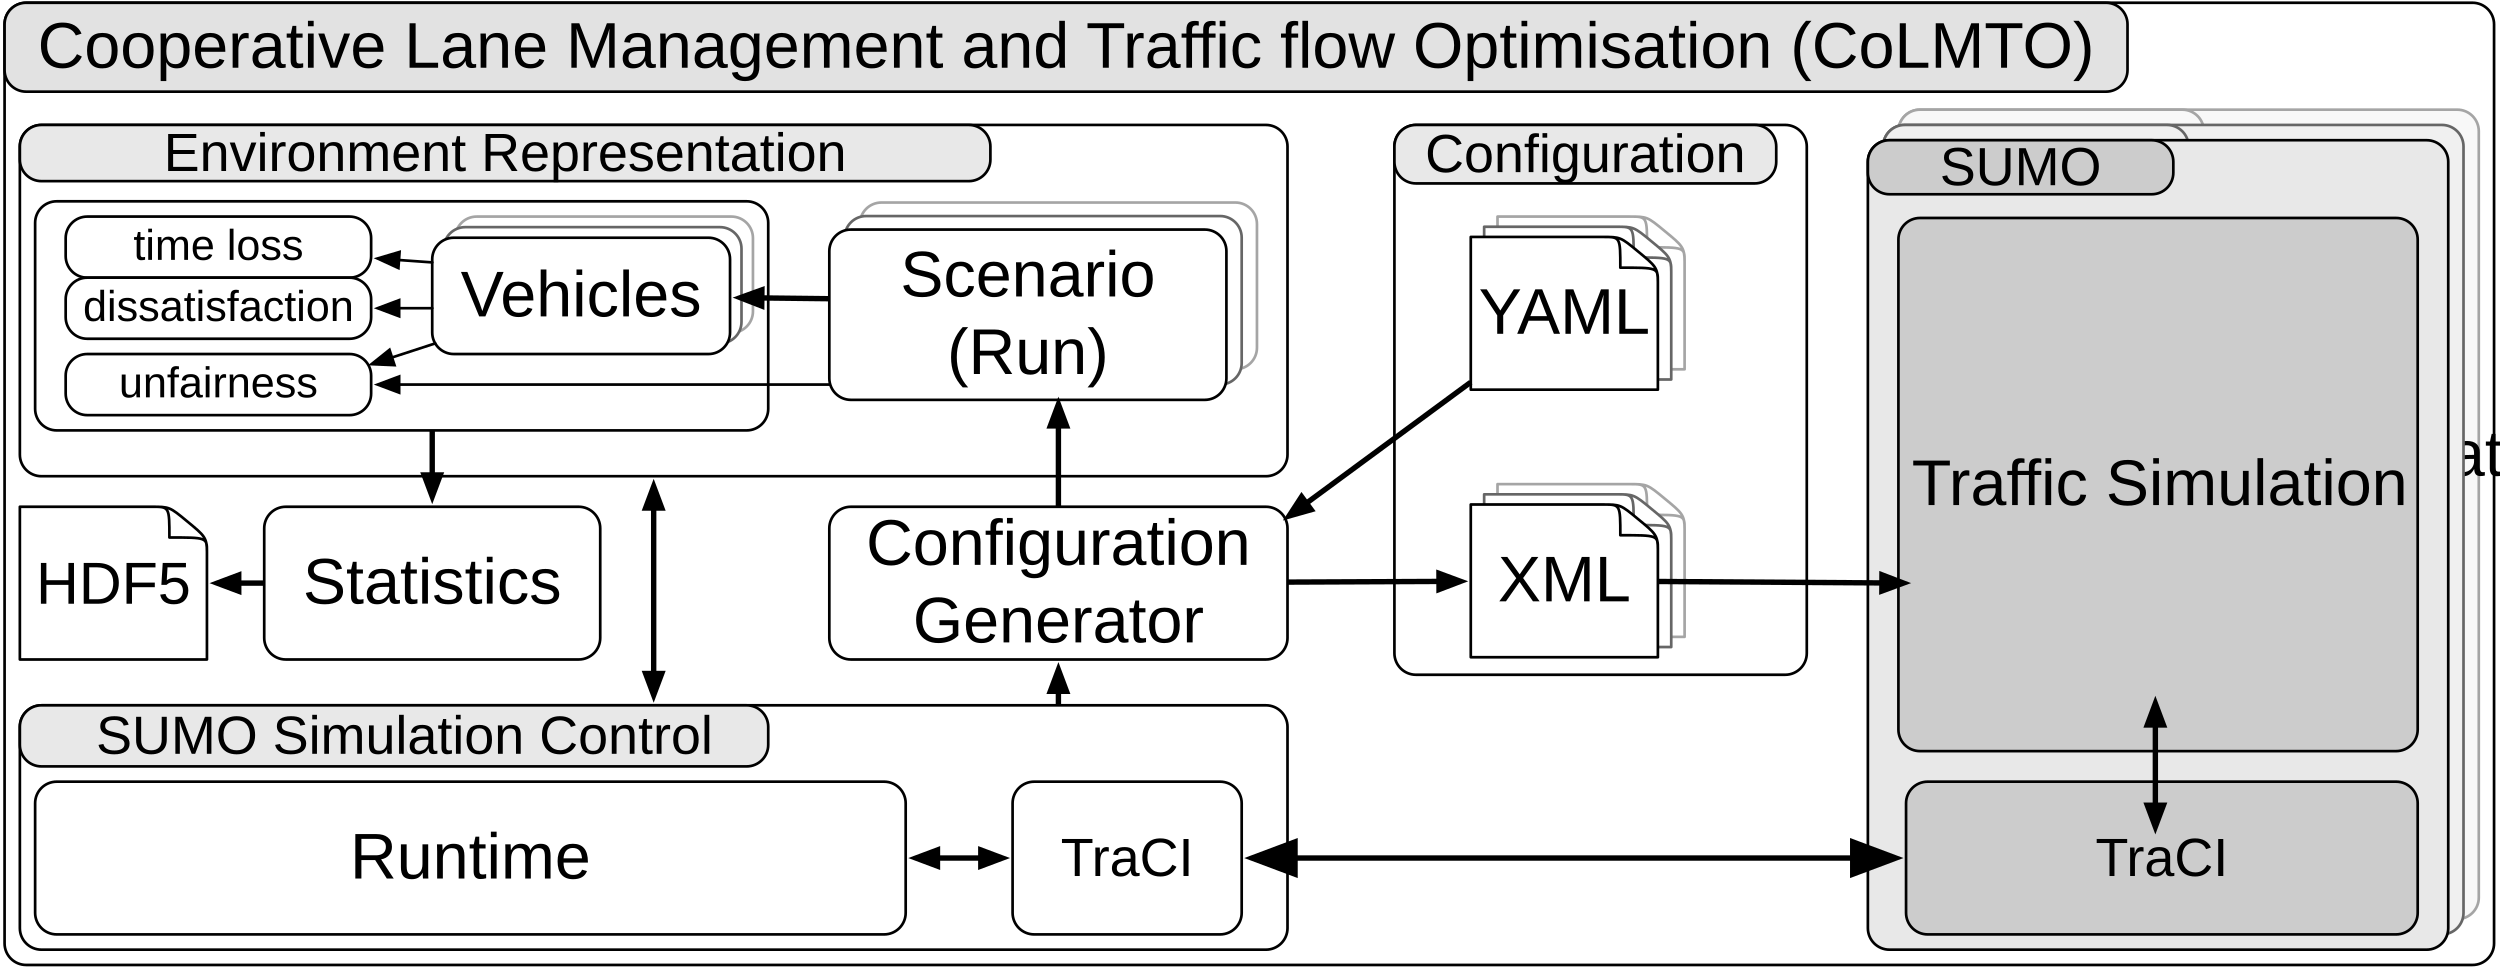
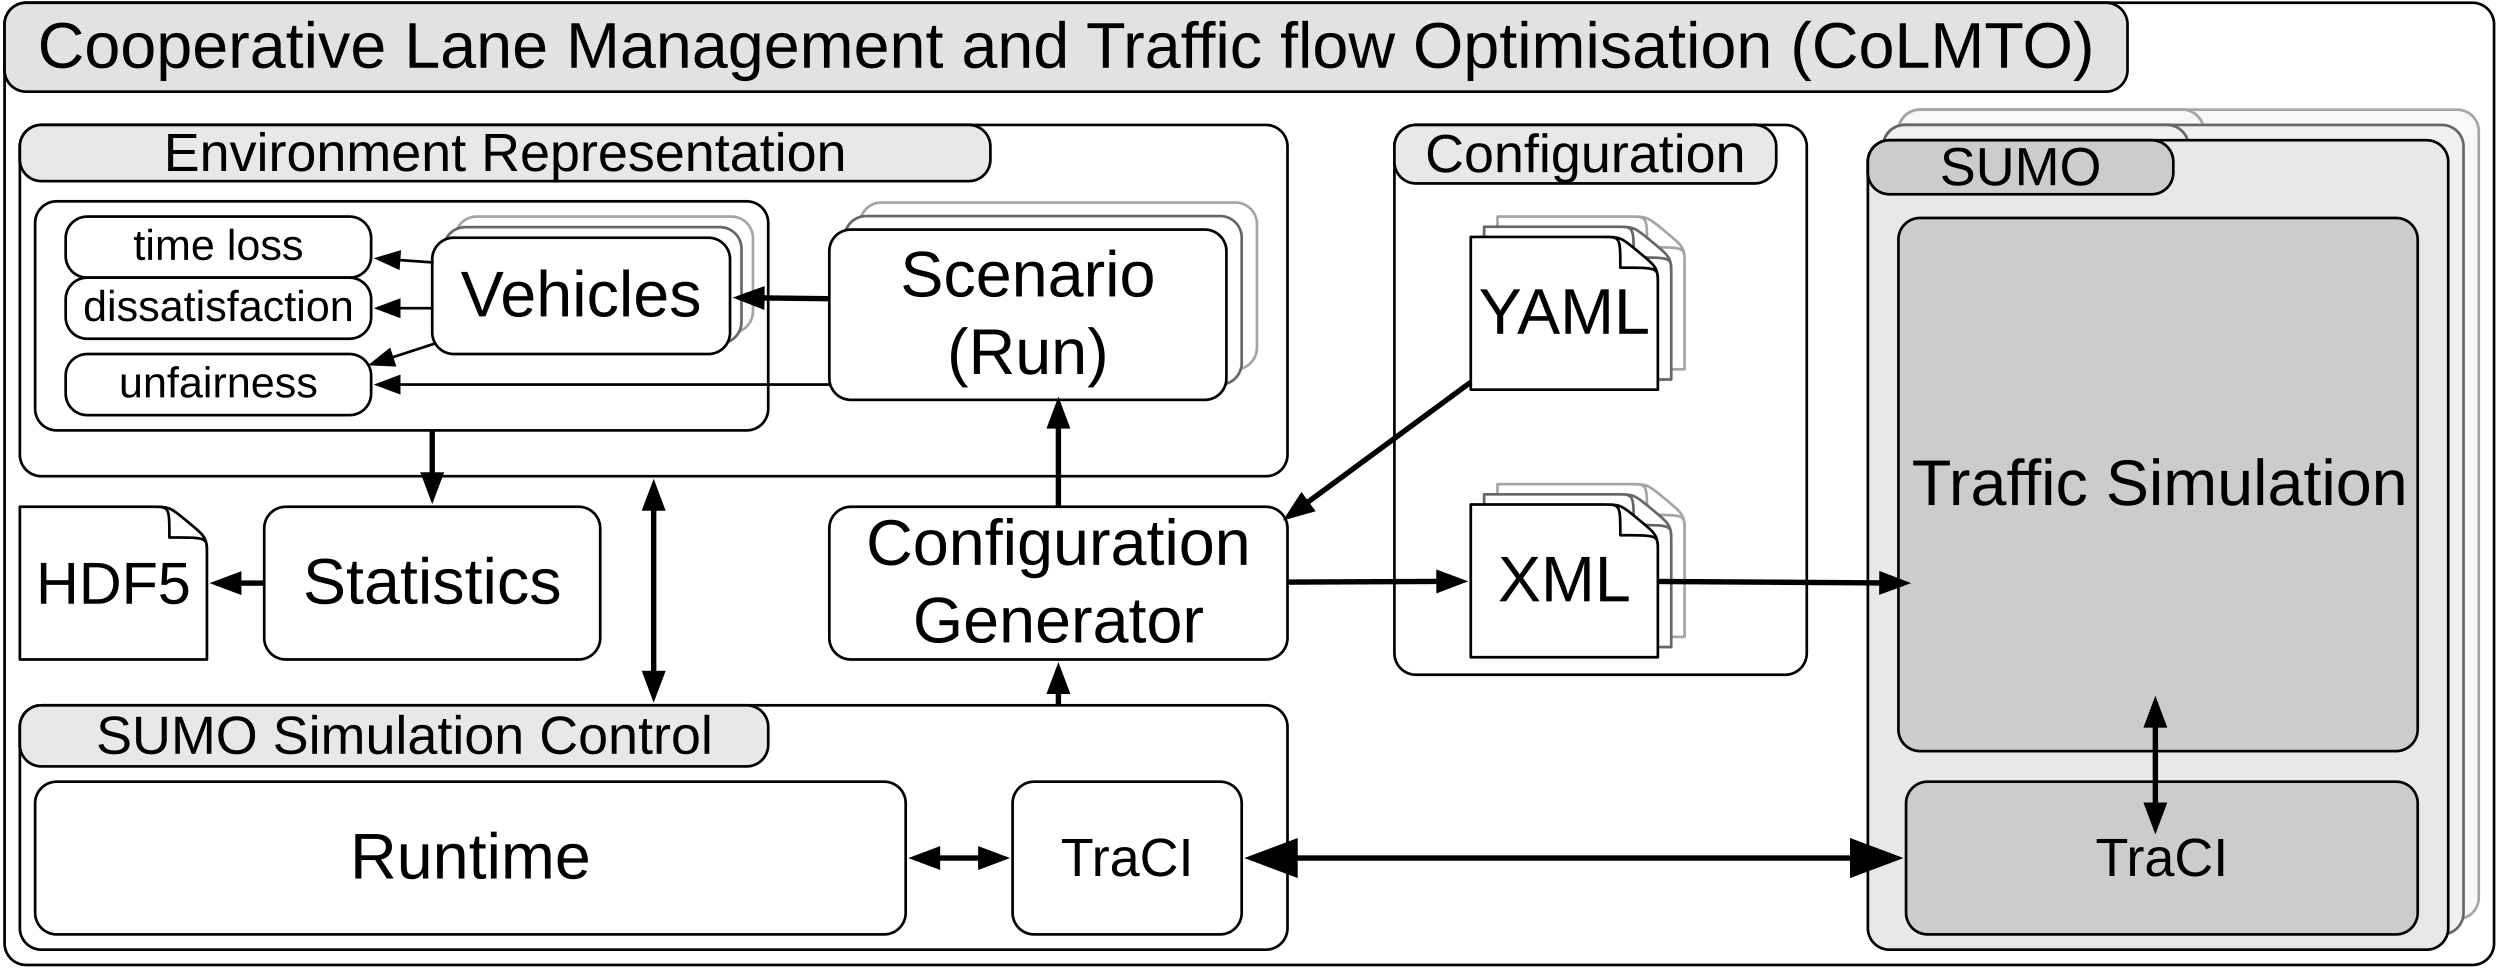
<svg xmlns="http://www.w3.org/2000/svg" version="1.1" viewBox="36 385 464 180" width="464pt" height="15pc">
  <defs>
    <font-face font-family="Arial" font-size="12" panose-1="2 11 6 4 2 2 2 2 2 4" units-per-em="1000" underline-position="-105.957" underline-thickness="73.242" slope="0" x-height="530.273" cap-height="728.027" ascent="905.273" descent="-211.914" font-weight="500">
      <font-face-src>
        <font-face-name name="ArialMT" />
      </font-face-src>
    </font-face>
    <font-face font-family="Arial" font-size="10" panose-1="2 11 6 4 2 2 2 2 2 4" units-per-em="1000" underline-position="-105.957" underline-thickness="73.242" slope="0" x-height="530.273" cap-height="728.027" ascent="905.273" descent="-211.914" font-weight="500">
      <font-face-src>
        <font-face-name name="ArialMT" />
      </font-face-src>
    </font-face>
    <marker orient="auto" overflow="visible" markerUnits="strokeWidth" id="FilledArrow_Marker" viewBox="-1 -3 6 6" markerWidth="6" markerHeight="6" color="black">
      <g>
        <path d="M 4 0 L 0 -1.5 L 0 1.5 Z" fill="currentColor" stroke="currentColor" stroke-width="1" />
      </g>
    </marker>
    <font-face font-family="Arial" font-size="11" panose-1="2 11 6 4 2 2 2 2 2 4" units-per-em="1000" underline-position="-105.957" underline-thickness="73.242" slope="0" x-height="530.273" cap-height="728.027" ascent="905.273" descent="-211.914" font-weight="500">
      <font-face-src>
        <font-face-name name="ArialMT" />
      </font-face-src>
    </font-face>
    <marker orient="auto" overflow="visible" markerUnits="strokeWidth" id="FilledArrow_Marker_2" viewBox="-5 -3 6 6" markerWidth="6" markerHeight="6" color="black">
      <g>
        <path d="M -4 0 L 0 1.5 L 0 -1.5 Z" fill="currentColor" stroke="currentColor" stroke-width="1" />
      </g>
    </marker>
    <marker orient="auto" overflow="visible" markerUnits="strokeWidth" id="FilledArrow_Marker_3" viewBox="-1 -4 10 8" markerWidth="10" markerHeight="8" color="black">
      <g>
        <path d="M 8 0 L 0 -3 L 0 3 Z" fill="currentColor" stroke="currentColor" stroke-width="1" />
      </g>
    </marker>
    <marker orient="auto" overflow="visible" markerUnits="strokeWidth" id="FilledArrow_Marker_4" viewBox="-9 -4 10 8" markerWidth="10" markerHeight="8" color="black">
      <g>
        <path d="M -8 0 L 0 3 L 0 -3 Z" fill="currentColor" stroke="currentColor" stroke-width="1" />
      </g>
    </marker>
    <font-face font-family="Arial" font-size="8" panose-1="2 11 6 4 2 2 2 2 2 4" units-per-em="1000" underline-position="-105.957" underline-thickness="73.242" slope="0" x-height="530.273" cap-height="728.027" ascent="905.273" descent="-211.914" font-weight="500">
      <font-face-src>
        <font-face-name name="ArialMT" />
      </font-face-src>
    </font-face>
  </defs>
  <g stroke="none" stroke-opacity="1" stroke-dasharray="none" fill="none" fill-opacity="1">
    <rect fill="white" width="1441" height="1142" />
    <g>
      <path d="M 40.85 385.512 L 494.898 385.512 C 497.107 385.512 498.898 387.303 498.898 389.512 L 498.898 560.095 C 498.898 562.304 497.107 564.095 494.898 564.095 L 40.85 564.095 C 38.641 564.095 36.85 562.304 36.85 560.095 L 36.85 389.512 C 36.85 387.303 38.641 385.512 40.85 385.512 Z" fill="white" />
      <path d="M 40.85 385.512 L 494.898 385.512 C 497.107 385.512 498.898 387.303 498.898 389.512 L 498.898 560.095 C 498.898 562.304 497.107 564.095 494.898 564.095 L 40.85 564.095 C 38.641 564.095 36.85 562.304 36.85 560.095 L 36.85 389.512 C 36.85 387.303 38.641 385.512 40.85 385.512 Z" stroke="black" stroke-linecap="round" stroke-linejoin="round" stroke-width=".5" />
      <path d="M 40.85 385.512 L 426.866 385.512 C 429.075 385.512 430.866 387.303 430.866 389.512 L 430.866 398.012 C 430.866 400.221 429.075 402.012 426.866 402.012 L 40.85 402.012 C 38.641 402.012 36.85 400.221 36.85 398.012 L 36.85 389.512 C 36.85 387.303 38.641 385.512 40.85 385.512 Z" fill="#e2e2e2" />
      <path d="M 40.85 385.512 L 426.866 385.512 C 429.075 385.512 430.866 387.303 430.866 389.512 L 430.866 398.012 C 430.866 400.221 429.075 402.012 426.866 402.012 L 40.85 402.012 C 38.641 402.012 36.85 400.221 36.85 398.012 L 36.85 389.512 C 36.85 387.303 38.641 385.512 40.85 385.512 Z" stroke="black" stroke-linecap="round" stroke-linejoin="round" stroke-width=".5" />
      <text transform="translate(41.85039 386.5656)" fill="black">
        <tspan font-family="Arial" font-size="12" font-weight="500" x="1.139" y="11" textLength="382.401">Cooperative Lane Management and Traffic flow Optimisation (CoLMTO)</tspan>
      </text>
      <path d="M 43.685 408.189 L 270.961 408.189 C 273.17 408.189 274.961 409.98 274.961 412.189 L 274.961 469.386 C 274.961 471.595 273.17 473.386 270.961 473.386 L 43.685 473.386 C 41.476 473.386 39.685 471.595 39.685 469.386 L 39.685 412.189 C 39.685 409.98 41.476 408.189 43.685 408.189 Z" fill="white" />
      <path d="M 43.685 408.189 L 270.961 408.189 C 273.17 408.189 274.961 409.98 274.961 412.189 L 274.961 469.386 C 274.961 471.595 273.17 473.386 270.961 473.386 L 43.685 473.386 C 41.476 473.386 39.685 471.595 39.685 469.386 L 39.685 412.189 C 39.685 409.98 41.476 408.189 43.685 408.189 Z" stroke="black" stroke-linecap="round" stroke-linejoin="round" stroke-width=".5" />
      <path d="M 43.685 408.189 L 215.818 408.189 C 218.027 408.189 219.818 409.98 219.818 412.189 L 219.818 414.62 C 219.818 416.83 218.027 418.62 215.818 418.62 L 43.685 418.62 C 41.476 418.62 39.685 416.83 39.685 414.62 L 39.685 412.189 C 39.685 409.98 41.476 408.189 43.685 408.189 Z" fill="#e8e8e8" />
      <path d="M 43.685 408.189 L 215.818 408.189 C 218.027 408.189 219.818 409.98 219.818 412.189 L 219.818 414.62 C 219.818 416.83 218.027 418.62 215.818 418.62 L 43.685 418.62 C 41.476 418.62 39.685 416.83 39.685 414.62 L 39.685 412.189 C 39.685 409.98 41.476 408.189 43.685 408.189 Z" stroke="black" stroke-linecap="round" stroke-linejoin="round" stroke-width=".5" />
      <text transform="translate(44.68504 407.7412)" fill="black">
        <tspan font-family="Arial" font-size="10" font-weight="500" x="21.697" y="9" textLength="126.738">Environment Representation</tspan>
      </text>
      <path d="M 199.591 422.589 L 265.291 422.589 C 267.5 422.589 269.291 424.38 269.291 426.589 L 269.291 449.543 C 269.291 451.752 267.5 453.543 265.291 453.543 L 199.591 453.543 C 197.381 453.543 195.591 451.752 195.591 449.543 L 195.591 426.589 C 195.591 424.38 197.381 422.589 199.591 422.589 Z" fill="white" />
      <path d="M 199.591 422.589 L 265.291 422.589 C 267.5 422.589 269.291 424.38 269.291 426.589 L 269.291 449.543 C 269.291 451.752 267.5 453.543 265.291 453.543 L 199.591 453.543 C 197.381 453.543 195.591 451.752 195.591 449.543 L 195.591 426.589 C 195.591 424.38 197.381 422.589 199.591 422.589 Z" stroke="#a5a5a5" stroke-linecap="round" stroke-linejoin="round" stroke-width=".5" />
      <text transform="translate(200.5906 430.8698)" fill="black">
        <tspan font-family="Arial" font-size="12" font-weight="500" x="6.837" y="11" textLength="50.027">Roadway</tspan>
      </text>
      <path d="M 196.756 425.1 L 262.457 425.1 C 264.666 425.1 266.457 426.89 266.457 429.1 L 266.457 452.377 C 266.457 454.586 264.666 456.377 262.457 456.377 L 196.756 456.377 C 194.547 456.377 192.756 454.586 192.756 452.377 L 192.756 429.1 C 192.756 426.89 194.547 425.1 196.756 425.1 Z" fill="white" />
      <path d="M 196.756 425.1 L 262.457 425.1 C 264.666 425.1 266.457 426.89 266.457 429.1 L 266.457 452.377 C 266.457 454.586 264.666 456.377 262.457 456.377 L 196.756 456.377 C 194.547 456.377 192.756 454.586 192.756 452.377 L 192.756 429.1 C 192.756 426.89 194.547 425.1 196.756 425.1 Z" stroke="#666" stroke-linecap="round" stroke-linejoin="round" stroke-width=".5" />
      <text transform="translate(197.7559 433.5421)" fill="black">
        <tspan font-family="Arial" font-size="12" font-weight="500" x="6.837" y="11" textLength="50.027">Roadway</tspan>
      </text>
      <path d="M 193.921 427.61 L 259.622 427.61 C 261.831 427.61 263.622 429.401 263.622 431.61 L 263.622 455.213 C 263.622 457.422 261.831 459.213 259.622 459.213 L 193.921 459.213 C 191.712 459.213 189.921 457.422 189.921 455.213 L 189.921 431.61 C 189.921 429.401 191.712 427.61 193.921 427.61 Z" fill="white" />
      <path d="M 193.921 427.61 L 259.622 427.61 C 261.831 427.61 263.622 429.401 263.622 431.61 L 263.622 455.213 C 263.622 457.422 261.831 459.213 259.622 459.213 L 193.921 459.213 C 191.712 459.213 189.921 457.422 189.921 455.213 L 189.921 431.61 C 189.921 429.401 191.712 427.61 193.921 427.61 Z" stroke="black" stroke-linecap="round" stroke-linejoin="round" stroke-width=".5" />
      <text transform="translate(189.9213 429.0189)" fill="black">
        <tspan font-family="Arial" font-size="12" font-weight="500" x="13.17" y="11" textLength="50.695">Scenario </tspan>
        <tspan font-family="Arial" font-size="12" font-weight="500" x="21.847" y="25.393" textLength="30.006">(Run)</tspan>
      </text>
      <path d="M 89.039 479.055 L 143.402 479.055 C 145.611 479.055 147.402 480.846 147.402 483.055 L 147.402 503.402 C 147.402 505.611 145.611 507.402 143.402 507.402 L 89.039 507.402 C 86.83 507.402 85.039 505.611 85.039 503.402 L 85.039 483.055 C 85.039 480.846 86.83 479.055 89.039 479.055 Z" fill="white" />
      <path d="M 89.039 479.055 L 143.402 479.055 C 145.611 479.055 147.402 480.846 147.402 483.055 L 147.402 503.402 C 147.402 505.611 145.611 507.402 143.402 507.402 L 89.039 507.402 C 86.83 507.402 85.039 505.611 85.039 503.402 L 85.039 483.055 C 85.039 480.846 86.83 479.055 89.039 479.055 Z" stroke="black" stroke-linecap="round" stroke-linejoin="round" stroke-width=".5" />
      <text transform="translate(90.03937 486.0321)" fill="black">
        <tspan font-family="Arial" font-size="12" font-weight="500" x="2.175" y="11" textLength="48.012">Statistics</tspan>
      </text>
      <path d="M 193.921 479.055 L 270.961 479.055 C 273.17 479.055 274.961 480.846 274.961 483.055 L 274.961 503.402 C 274.961 505.611 273.17 507.402 270.961 507.402 L 193.921 507.402 C 191.712 507.402 189.921 505.611 189.921 503.402 L 189.921 483.055 C 189.921 480.846 191.712 479.055 193.921 479.055 Z" fill="white" />
      <path d="M 193.921 479.055 L 270.961 479.055 C 273.17 479.055 274.961 480.846 274.961 483.055 L 274.961 503.402 C 274.961 505.611 273.17 507.402 270.961 507.402 L 193.921 507.402 C 191.712 507.402 189.921 505.611 189.921 503.402 L 189.921 483.055 C 189.921 480.846 191.712 479.055 193.921 479.055 Z" stroke="black" stroke-linecap="round" stroke-linejoin="round" stroke-width=".5" />
      <text transform="translate(194.9213 478.8358)" fill="black">
        <tspan font-family="Arial" font-size="12" font-weight="500" x="1.83" y="11" textLength="71.379">Configuration</tspan>
        <tspan font-family="Arial" font-size="12" font-weight="500" x="10.505" y="25.393" textLength="54.029">Generator</tspan>
      </text>
      <path d="M 298.803 408.189 L 367.339 408.189 C 369.548 408.189 371.339 409.98 371.339 412.189 L 371.339 506.236 C 371.339 508.445 369.548 510.236 367.339 510.236 L 298.803 510.236 C 296.594 510.236 294.803 508.445 294.803 506.236 L 294.803 412.189 C 294.803 409.98 296.594 408.189 298.803 408.189 Z" fill="white" />
      <path d="M 298.803 408.189 L 367.339 408.189 C 369.548 408.189 371.339 409.98 371.339 412.189 L 371.339 506.236 C 371.339 508.445 369.548 510.236 367.339 510.236 L 298.803 510.236 C 296.594 510.236 294.803 508.445 294.803 506.236 L 294.803 412.189 C 294.803 409.98 296.594 408.189 298.803 408.189 Z" stroke="black" stroke-linecap="round" stroke-linejoin="round" stroke-width=".5" />
      <path d="M 298.803 408.189 L 361.669 408.189 C 363.878 408.189 365.669 409.98 365.669 412.189 L 365.669 415.045 C 365.669 417.254 363.878 419.045 361.669 419.045 L 298.803 419.045 C 296.594 419.045 294.803 417.254 294.803 415.045 L 294.803 412.189 C 294.803 409.98 296.594 408.189 298.803 408.189 Z" fill="#e8e8e8" />
      <path d="M 298.803 408.189 L 361.669 408.189 C 363.878 408.189 365.669 409.98 365.669 412.189 L 365.669 415.045 C 365.669 417.254 363.878 419.045 361.669 419.045 L 298.803 419.045 C 296.594 419.045 294.803 417.254 294.803 415.045 L 294.803 412.189 C 294.803 409.98 296.594 408.189 298.803 408.189 Z" stroke="black" stroke-linecap="round" stroke-linejoin="round" stroke-width=".5" />
      <text transform="translate(299.8032 407.9534)" fill="black">
        <tspan font-family="Arial" font-size="10" font-weight="500" x=".692" y="9" textLength="59.482">Configuration</tspan>
      </text>
      <path d="M 348.663 483.244 C 348.663 480.558 348.221 480.226 345 477.569 L 344.966 477.541 C 341.727 474.856 341.694 474.856 338.37 474.856 C 333.945 474.856 313.937 474.856 313.937 474.856 L 313.937 503.202 L 348.663 503.202 L 348.663 483.244 Z" fill="white" />
      <path d="M 348.663 483.244 C 348.663 480.558 348.221 480.226 345 477.569 L 344.966 477.541 C 341.727 474.856 341.694 474.856 338.37 474.856 C 333.945 474.856 313.937 474.856 313.937 474.856 L 313.937 503.202 L 348.663 503.202 L 348.663 483.244 Z M 348.663 483.105 C 348.663 480.558 348.628 480.558 341.694 480.558 L 341.694 480.558 C 341.694 474.884 341.694 474.856 338.574 474.856" stroke="#a5a5a5" stroke-linecap="round" stroke-linejoin="round" stroke-width=".5" />
      <path d="M 346.181 485.134 C 346.181 482.448 345.74 482.116 342.519 479.459 L 342.485 479.431 C 339.246 476.746 339.213 476.746 335.889 476.746 C 331.464 476.746 311.457 476.746 311.457 476.746 L 311.457 505.092 L 346.181 505.092 L 346.181 485.134 Z" fill="white" />
      <path d="M 346.181 485.134 C 346.181 482.448 345.74 482.116 342.519 479.459 L 342.485 479.431 C 339.246 476.746 339.213 476.746 335.889 476.746 C 331.464 476.746 311.457 476.746 311.457 476.746 L 311.457 505.092 L 346.181 505.092 L 346.181 485.134 Z M 346.181 484.995 C 346.181 482.448 346.147 482.448 339.213 482.448 L 339.213 482.448 C 339.213 476.774 339.213 476.746 336.093 476.746" stroke="#666" stroke-linecap="round" stroke-linejoin="round" stroke-width=".5" />
      <path d="M 343.702 487.023 C 343.702 484.338 343.261 484.006 340.039 481.348 L 340.005 481.321 C 336.767 478.636 336.733 478.636 333.41 478.636 C 328.984 478.636 308.976 478.636 308.976 478.636 L 308.976 506.982 L 343.702 506.982 L 343.702 487.023 Z" fill="white" />
      <path d="M 343.702 487.023 C 343.702 484.338 343.261 484.006 340.039 481.348 L 340.005 481.321 C 336.767 478.636 336.733 478.636 333.41 478.636 C 328.984 478.636 308.976 478.636 308.976 478.636 L 308.976 506.982 L 343.702 506.982 L 343.702 487.023 Z M 343.702 486.885 C 343.702 484.338 343.668 484.338 336.733 484.338 L 336.733 484.338 C 336.733 478.663 336.733 478.636 333.613 478.636" stroke="black" stroke-linecap="round" stroke-linejoin="round" stroke-width=".5" />
      <text transform="translate(308.9764 485.6125)" fill="black">
        <tspan font-family="Arial" font-size="12" font-weight="500" x="5.026" y="11" textLength="24.674">XML</tspan>
      </text>
      <line x1="274.961" y1="493.038" x2="303.076" y2="492.913" marker-end="url(#FilledArrow_Marker)" stroke="black" stroke-linecap="butt" stroke-linejoin="round" stroke-width="1" />
      <path d="M 74.409 487.443 C 74.409 484.758 73.968 484.425 70.747 481.768 L 70.713 481.74 C 67.475 479.055 67.441 479.055 64.117 479.055 C 59.692 479.055 39.685 479.055 39.685 479.055 L 39.685 507.402 L 74.409 507.402 L 74.409 487.443 Z" fill="white" />
      <path d="M 74.409 487.443 C 74.409 484.758 73.968 484.425 70.747 481.768 L 70.713 481.74 C 67.475 479.055 67.441 479.055 64.117 479.055 C 59.692 479.055 39.685 479.055 39.685 479.055 L 39.685 507.402 L 74.409 507.402 L 74.409 487.443 Z M 74.409 487.305 C 74.409 484.758 74.375 484.758 67.441 484.758 L 67.441 484.758 C 67.441 479.083 67.441 479.055 64.321 479.055" stroke="black" stroke-linecap="round" stroke-linejoin="round" stroke-width=".5" />
      <text transform="translate(39.68504 487.0484)" fill="black">
        <tspan font-family="Arial" font-size="11" font-weight="500" x="3" y="10" textLength="28.725">HDF5</tspan>
      </text>
      <path d="M 392.346 405.354 L 492.063 405.354 C 494.272 405.354 496.063 407.145 496.063 409.354 L 496.063 551.591 C 496.063 553.8 494.272 555.591 492.063 555.591 L 392.346 555.591 C 390.137 555.591 388.346 553.8 388.346 551.591 L 388.346 409.354 C 388.346 407.145 390.137 405.354 392.346 405.354 Z" fill="#f8f8f8" />
      <path d="M 392.346 405.354 L 492.063 405.354 C 494.272 405.354 496.063 407.145 496.063 409.354 L 496.063 551.591 C 496.063 553.8 494.272 555.591 492.063 555.591 L 392.346 555.591 C 390.137 555.591 388.346 553.8 388.346 551.591 L 388.346 409.354 C 388.346 407.145 390.137 405.354 392.346 405.354 Z" stroke="#a5a5a5" stroke-linecap="round" stroke-linejoin="round" stroke-width=".5" />
      <path d="M 392.346 405.354 L 441.039 405.354 C 443.248 405.354 445.039 407.145 445.039 409.354 L 445.039 411.385 C 445.039 413.594 443.248 415.385 441.039 415.385 L 392.346 415.385 C 390.137 415.385 388.346 413.594 388.346 411.385 L 388.346 409.354 C 388.346 407.145 390.137 405.354 392.346 405.354 Z" fill="#f8f8f8" />
      <path d="M 392.346 405.354 L 441.039 405.354 C 443.248 405.354 445.039 407.145 445.039 409.354 L 445.039 411.385 C 445.039 413.594 443.248 415.385 441.039 415.385 L 392.346 415.385 C 390.137 415.385 388.346 413.594 388.346 411.385 L 388.346 409.354 C 388.346 407.145 390.137 405.354 392.346 405.354 Z" stroke="#a5a5a5" stroke-linecap="round" stroke-linejoin="round" stroke-width=".5" />
      <path d="M 398.016 419.523 L 486.394 419.523 C 488.603 419.523 490.394 421.314 490.394 423.523 L 490.394 515.462 C 490.394 517.671 488.603 519.462 486.394 519.462 L 398.016 519.462 C 395.807 519.462 394.016 517.671 394.016 515.462 L 394.016 423.523 C 394.016 421.314 395.807 419.523 398.016 419.523 Z" fill="#f8f8f8" />
      <path d="M 398.016 419.523 L 486.394 419.523 C 488.603 419.523 490.394 421.314 490.394 423.523 L 490.394 515.462 C 490.394 517.671 488.603 519.462 486.394 519.462 L 398.016 519.462 C 395.807 519.462 394.016 517.671 394.016 515.462 L 394.016 423.523 C 394.016 421.314 395.807 419.523 398.016 419.523 Z" stroke="#a5a5a5" stroke-linecap="round" stroke-linejoin="round" stroke-width=".5" />
-       <text transform="translate(396.0158 462.296)" fill="black">
-         <tspan font-family="Arial" font-size="12" font-weight="500" x="28.483" y="11" textLength="7.33">Traffic Simulation</tspan>
-       </text>
      <path d="M 399.433 527.244 L 486.394 527.244 C 488.603 527.244 490.394 529.035 490.394 531.244 L 490.394 551.591 C 490.394 553.8 488.603 555.591 486.394 555.591 L 399.433 555.591 C 397.224 555.591 395.433 553.8 395.433 551.591 L 395.433 531.244 C 395.433 529.035 397.224 527.244 399.433 527.244 Z" fill="#f8f8f8" />
      <path d="M 399.433 527.244 L 486.394 527.244 C 488.603 527.244 490.394 529.035 490.394 531.244 L 490.394 551.591 C 490.394 553.8 488.603 555.591 486.394 555.591 L 399.433 555.591 C 397.224 555.591 395.433 553.8 395.433 551.591 L 395.433 531.244 C 395.433 529.035 397.224 527.244 399.433 527.244 Z" stroke="#a5a5a5" stroke-linecap="round" stroke-linejoin="round" stroke-width=".5" />
      <text transform="translate(400.4331 535.7537)" fill="black">
        <tspan font-family="Arial" font-size="10" font-weight="500" x="30.166" y="9" textLength="24.108">TraCI</tspan>
      </text>
      <path d="M 389.512 408.189 L 489.228 408.189 C 491.438 408.189 493.228 409.98 493.228 412.189 L 493.228 554.425 C 493.228 556.634 491.438 558.425 489.228 558.425 L 389.512 558.425 C 387.303 558.425 385.512 556.634 385.512 554.425 L 385.512 412.189 C 385.512 409.98 387.303 408.189 389.512 408.189 Z" fill="#f0f0f0" />
      <path d="M 389.512 408.189 L 489.228 408.189 C 491.438 408.189 493.228 409.98 493.228 412.189 L 493.228 554.425 C 493.228 556.634 491.438 558.425 489.228 558.425 L 389.512 558.425 C 387.303 558.425 385.512 556.634 385.512 554.425 L 385.512 412.189 C 385.512 409.98 387.303 408.189 389.512 408.189 Z" stroke="#666" stroke-linecap="round" stroke-linejoin="round" stroke-width=".5" />
      <path d="M 389.512 408.189 L 438.205 408.189 C 440.414 408.189 442.205 409.98 442.205 412.189 L 442.205 414.22 C 442.205 416.429 440.414 418.22 438.205 418.22 L 389.512 418.22 C 387.303 418.22 385.512 416.429 385.512 414.22 L 385.512 412.189 C 385.512 409.98 387.303 408.189 389.512 408.189 Z" fill="#f0f0f0" />
      <path d="M 389.512 408.189 L 438.205 408.189 C 440.414 408.189 442.205 409.98 442.205 412.189 L 442.205 414.22 C 442.205 416.429 440.414 418.22 438.205 418.22 L 389.512 418.22 C 387.303 418.22 385.512 416.429 385.512 414.22 L 385.512 412.189 C 385.512 409.98 387.303 408.189 389.512 408.189 Z" stroke="#666" stroke-linecap="round" stroke-linejoin="round" stroke-width=".5" />
      <path d="M 395.181 422.358 L 483.559 422.358 C 485.768 422.358 487.559 424.148 487.559 426.358 L 487.559 518.296 C 487.559 520.505 485.768 522.296 483.559 522.296 L 395.181 522.296 C 392.972 522.296 391.181 520.505 391.181 518.296 L 391.181 426.358 C 391.181 424.148 392.972 422.358 395.181 422.358 Z" fill="#f0f0f0" />
      <path d="M 395.181 422.358 L 483.559 422.358 C 485.768 422.358 487.559 424.148 487.559 426.358 L 487.559 518.296 C 487.559 520.505 485.768 522.296 483.559 522.296 L 395.181 522.296 C 392.972 522.296 391.181 520.505 391.181 518.296 L 391.181 426.358 C 391.181 424.148 392.972 422.358 395.181 422.358 Z" stroke="#666" stroke-linecap="round" stroke-linejoin="round" stroke-width=".5" />
-       <text transform="translate(393.1811 465.1306)" fill="black">
-         <tspan font-family="Arial" font-size="12" font-weight="500" x=".483" y="11" textLength="7.33">T</tspan>
-         <tspan font-family="Arial" font-size="12" font-weight="500" x="7.368" y="11" textLength="14.004">raf</tspan>
-         <tspan font-family="Arial" font-size="12" font-weight="500" x="21.155" y="11" textLength="71.361">fic Simulation</tspan>
-       </text>
      <path d="M 396.598 530.079 L 483.559 530.079 C 485.768 530.079 487.559 531.87 487.559 534.079 L 487.559 554.425 C 487.559 556.634 485.768 558.425 483.559 558.425 L 396.598 558.425 C 394.389 558.425 392.598 556.634 392.598 554.425 L 392.598 534.079 C 392.598 531.87 394.389 530.079 396.598 530.079 Z" fill="#f0f0f0" />
      <path d="M 396.598 530.079 L 483.559 530.079 C 485.768 530.079 487.559 531.87 487.559 534.079 L 487.559 554.425 C 487.559 556.634 485.768 558.425 483.559 558.425 L 396.598 558.425 C 394.389 558.425 392.598 556.634 392.598 554.425 L 392.598 534.079 C 392.598 531.87 394.389 530.079 396.598 530.079 Z" stroke="#666" stroke-linecap="round" stroke-linejoin="round" stroke-width=".5" />
      <text transform="translate(397.5984 538.5884)" fill="black">
        <tspan font-family="Arial" font-size="10" font-weight="500" x="30.166" y="9" textLength="6.108">T</tspan>
        <tspan font-family="Arial" font-size="10" font-weight="500" x="35.903" y="9" textLength="18.892">raCI</tspan>
      </text>
      <path d="M 386.677 411.024 L 486.394 411.024 C 488.603 411.024 490.394 412.815 490.394 415.024 L 490.394 557.26 C 490.394 559.469 488.603 561.26 486.394 561.26 L 386.677 561.26 C 384.468 561.26 382.677 559.469 382.677 557.26 L 382.677 415.024 C 382.677 412.815 384.468 411.024 386.677 411.024 Z" fill="#e8e8e8" />
      <path d="M 386.677 411.024 L 486.394 411.024 C 488.603 411.024 490.394 412.815 490.394 415.024 L 490.394 557.26 C 490.394 559.469 488.603 561.26 486.394 561.26 L 386.677 561.26 C 384.468 561.26 382.677 559.469 382.677 557.26 L 382.677 415.024 C 382.677 412.815 384.468 411.024 386.677 411.024 Z" stroke="black" stroke-linecap="round" stroke-linejoin="round" stroke-width=".5" />
      <path d="M 386.677 411.024 L 435.37 411.024 C 437.579 411.024 439.37 412.815 439.37 415.024 L 439.37 417.054 C 439.37 419.263 437.579 421.054 435.37 421.054 L 386.677 421.054 C 384.468 421.054 382.677 419.263 382.677 417.054 L 382.677 415.024 C 382.677 412.815 384.468 411.024 386.677 411.024 Z" fill="#ccc" />
      <path d="M 386.677 411.024 L 435.37 411.024 C 437.579 411.024 439.37 412.815 439.37 415.024 L 439.37 417.054 C 439.37 419.263 437.579 421.054 435.37 421.054 L 386.677 421.054 C 384.468 421.054 382.677 419.263 382.677 417.054 L 382.677 415.024 C 382.677 412.815 384.468 411.024 386.677 411.024 Z" stroke="black" stroke-linecap="round" stroke-linejoin="round" stroke-width=".5" />
      <text transform="translate(387.6772 410.3754)" fill="black">
        <tspan font-family="Arial" font-size="10" font-weight="500" x="8.346" y="9" textLength="30">SUMO</tspan>
      </text>
      <path d="M 392.346 425.455 L 480.724 425.455 C 482.934 425.455 484.724 427.245 484.724 429.455 L 484.724 520.409 C 484.724 522.619 482.934 524.409 480.724 524.409 L 392.346 524.409 C 390.137 524.409 388.346 522.619 388.346 520.409 L 388.346 429.455 C 388.346 427.245 390.137 425.455 392.346 425.455 Z" fill="#ccc" />
      <path d="M 392.346 425.455 L 480.724 425.455 C 482.934 425.455 484.724 427.245 484.724 429.455 L 484.724 520.409 C 484.724 522.619 482.934 524.409 480.724 524.409 L 392.346 524.409 C 390.137 524.409 388.346 522.619 388.346 520.409 L 388.346 429.455 C 388.346 427.245 390.137 425.455 392.346 425.455 Z" stroke="black" stroke-linecap="round" stroke-linejoin="round" stroke-width=".5" />
      <text transform="translate(390.3465 467.7357)" fill="black">
        <tspan font-family="Arial" font-size="12" font-weight="500" x=".483" y="11" textLength="92.633">Traffic Simulation</tspan>
      </text>
      <path d="M 393.764 530.079 L 480.724 530.079 C 482.934 530.079 484.724 531.87 484.724 534.079 L 484.724 554.425 C 484.724 556.634 482.934 558.425 480.724 558.425 L 393.764 558.425 C 391.555 558.425 389.764 556.634 389.764 554.425 L 389.764 534.079 C 389.764 531.87 391.555 530.079 393.764 530.079 Z" fill="#ccc" />
      <path d="M 393.764 530.079 L 480.724 530.079 C 482.934 530.079 484.724 531.87 484.724 534.079 L 484.724 554.425 C 484.724 556.634 482.934 558.425 480.724 558.425 L 393.764 558.425 C 391.555 558.425 389.764 556.634 389.764 554.425 L 389.764 534.079 C 389.764 531.87 391.555 530.079 393.764 530.079 Z" stroke="black" stroke-linecap="round" stroke-linejoin="round" stroke-width=".5" />
      <text transform="translate(394.7638 538.5884)" fill="black">
        <tspan font-family="Arial" font-size="10" font-weight="500" x="30.166" y="9" textLength="6.108">T</tspan>
        <tspan font-family="Arial" font-size="10" font-weight="500" x="35.903" y="9" textLength="18.892">raCI</tspan>
      </text>
      <line x1="85.039" y1="493.228" x2="80.309" y2="493.228" marker-end="url(#FilledArrow_Marker)" stroke="black" stroke-linecap="butt" stroke-linejoin="round" stroke-width="1" />
      <path d="M 348.661 433.585 C 348.661 430.899 348.22 430.567 344.999 427.91 L 344.965 427.882 C 341.727 425.197 341.693 425.197 338.369 425.197 C 333.944 425.197 313.937 425.197 313.937 425.197 L 313.937 453.543 L 348.661 453.543 L 348.661 433.585 Z" fill="white" />
      <path d="M 348.661 433.585 C 348.661 430.899 348.22 430.567 344.999 427.91 L 344.965 427.882 C 341.727 425.197 341.693 425.197 338.369 425.197 C 333.944 425.197 313.937 425.197 313.937 425.197 L 313.937 453.543 L 348.661 453.543 L 348.661 433.585 Z M 348.661 433.446 C 348.661 430.899 348.627 430.899 341.693 430.899 L 341.693 430.899 C 341.693 425.225 341.693 425.197 338.573 425.197" stroke="#a5a5a5" stroke-linecap="round" stroke-linejoin="round" stroke-width=".5" />
      <path d="M 346.181 435.474 C 346.181 432.789 345.74 432.457 342.519 429.799 L 342.485 429.772 C 339.246 427.087 339.213 427.087 335.889 427.087 C 331.464 427.087 311.457 427.087 311.457 427.087 L 311.457 455.433 L 346.181 455.433 L 346.181 435.474 Z" fill="white" />
      <path d="M 346.181 435.474 C 346.181 432.789 345.74 432.457 342.519 429.799 L 342.485 429.772 C 339.246 427.087 339.213 427.087 335.889 427.087 C 331.464 427.087 311.457 427.087 311.457 427.087 L 311.457 455.433 L 346.181 455.433 L 346.181 435.474 Z M 346.181 435.336 C 346.181 432.789 346.147 432.789 339.213 432.789 L 339.213 432.789 C 339.213 427.114 339.213 427.087 336.093 427.087" stroke="#666" stroke-linecap="round" stroke-linejoin="round" stroke-width=".5" />
      <path d="M 343.701 437.364 C 343.701 434.679 343.26 434.347 340.038 431.689 L 340.004 431.662 C 336.766 428.976 336.732 428.976 333.409 428.976 C 328.984 428.976 308.976 428.976 308.976 428.976 L 308.976 457.323 L 343.701 457.323 L 343.701 437.364 Z" fill="white" />
      <path d="M 343.701 437.364 C 343.701 434.679 343.26 434.347 340.038 431.689 L 340.004 431.662 C 336.766 428.976 336.732 428.976 333.409 428.976 C 328.984 428.976 308.976 428.976 308.976 428.976 L 308.976 457.323 L 343.701 457.323 L 343.701 437.364 Z M 343.701 437.226 C 343.701 434.679 343.667 434.679 336.732 434.679 L 336.732 434.679 C 336.732 429.004 336.732 428.976 333.612 428.976" stroke="black" stroke-linecap="round" stroke-linejoin="round" stroke-width=".5" />
      <text transform="translate(308.9764 435.9533)" fill="black">
        <tspan font-family="Arial" font-size="12" font-weight="500" x="1.469" y="11" textLength="8.004">Y</tspan>
        <tspan font-family="Arial" font-size="12" font-weight="500" x="8.582" y="11" textLength="24.674">AML</tspan>
      </text>
      <line x1="308.976" y1="455.931" x2="278.466" y2="478.392" marker-end="url(#FilledArrow_Marker)" stroke="black" stroke-linecap="butt" stroke-linejoin="round" stroke-width="1" />
      <line x1="343.702" y1="492.921" x2="385.281" y2="493.19" marker-end="url(#FilledArrow_Marker)" stroke="black" stroke-linecap="butt" stroke-linejoin="round" stroke-width="1" />
      <line x1="436.035" y1="534.447" x2="436.035" y2="519.559" marker-end="url(#FilledArrow_Marker)" marker-start="url(#FilledArrow_Marker_2)" stroke="black" stroke-linecap="butt" stroke-linejoin="round" stroke-width="1" />
      <line x1="232.441" y1="524.998" x2="232.441" y2="513.302" marker-end="url(#FilledArrow_Marker)" stroke="black" stroke-linecap="butt" stroke-linejoin="round" stroke-width="1" />
      <path d="M 43.685 515.905 L 270.961 515.905 C 273.17 515.905 274.961 517.696 274.961 519.905 L 274.961 557.26 C 274.961 559.469 273.17 561.26 270.961 561.26 L 43.685 561.26 C 41.476 561.26 39.685 559.469 39.685 557.26 L 39.685 519.905 C 39.685 517.696 41.476 515.905 43.685 515.905 Z" fill="white" />
      <path d="M 43.685 515.905 L 270.961 515.905 C 273.17 515.905 274.961 517.696 274.961 519.905 L 274.961 557.26 C 274.961 559.469 273.17 561.26 270.961 561.26 L 43.685 561.26 C 41.476 561.26 39.685 559.469 39.685 557.26 L 39.685 519.905 C 39.685 517.696 41.476 515.905 43.685 515.905 Z" stroke="black" stroke-linecap="round" stroke-linejoin="round" stroke-width=".5" />
      <path d="M 43.685 515.905 L 174.583 515.905 C 176.792 515.905 178.583 517.696 178.583 519.905 L 178.583 523.244 C 178.583 525.453 176.792 527.244 174.583 527.244 L 43.685 527.244 C 41.476 527.244 39.685 525.453 39.685 523.244 L 39.685 519.905 C 39.685 517.696 41.476 515.905 43.685 515.905 Z" fill="#e8e8e8" />
      <path d="M 43.685 515.905 L 174.583 515.905 C 176.792 515.905 178.583 517.696 178.583 519.905 L 178.583 523.244 C 178.583 525.453 176.792 527.244 174.583 527.244 L 43.685 527.244 C 41.476 527.244 39.685 525.453 39.685 523.244 L 39.685 519.905 C 39.685 517.696 41.476 515.905 43.685 515.905 Z" stroke="black" stroke-linecap="round" stroke-linejoin="round" stroke-width=".5" />
      <text transform="translate(44.68504 515.9112)" fill="black">
        <tspan font-family="Arial" font-size="10" font-weight="500" x="9.146" y="9" textLength="110.605">SUMO Simulation Control</tspan>
      </text>
      <path d="M 46.52 530.079 L 200.095 530.079 C 202.304 530.079 204.095 531.87 204.095 534.079 L 204.095 554.425 C 204.095 556.634 202.304 558.425 200.095 558.425 L 46.52 558.425 C 44.311 558.425 42.52 556.634 42.52 554.425 L 42.52 534.079 C 42.52 531.87 44.311 530.079 46.52 530.079 Z" fill="white" />
      <path d="M 46.52 530.079 L 200.095 530.079 C 202.304 530.079 204.095 531.87 204.095 534.079 L 204.095 554.425 C 204.095 556.634 202.304 558.425 200.095 558.425 L 46.52 558.425 C 44.311 558.425 42.52 556.634 42.52 554.425 L 42.52 534.079 C 42.52 531.87 44.311 530.079 46.52 530.079 Z" stroke="black" stroke-linecap="round" stroke-linejoin="round" stroke-width=".5" />
      <text transform="translate(47.51969 537.0557)" fill="black">
        <tspan font-family="Arial" font-size="12" font-weight="500" x="53.446" y="11" textLength="44.684">Runtime</tspan>
      </text>
      <path d="M 227.937 530.079 L 262.457 530.079 C 264.666 530.079 266.457 531.87 266.457 534.079 L 266.457 554.425 C 266.457 556.634 264.666 558.425 262.457 558.425 L 227.937 558.425 C 225.728 558.425 223.937 556.634 223.937 554.425 L 223.937 534.079 C 223.937 531.87 225.728 530.079 227.937 530.079 Z" fill="white" />
      <path d="M 227.937 530.079 L 262.457 530.079 C 264.666 530.079 266.457 531.87 266.457 534.079 L 266.457 554.425 C 266.457 556.634 264.666 558.425 262.457 558.425 L 227.937 558.425 C 225.728 558.425 223.937 556.634 223.937 554.425 L 223.937 534.079 C 223.937 531.87 225.728 530.079 227.937 530.079 Z" stroke="black" stroke-linecap="round" stroke-linejoin="round" stroke-width=".5" />
      <text transform="translate(228.937 538.5884)" fill="black">
        <tspan font-family="Arial" font-size="10" font-weight="500" x="3.945" y="9" textLength="6.108">T</tspan>
        <tspan font-family="Arial" font-size="10" font-weight="500" x="9.683" y="9" textLength="18.892">raCI</tspan>
      </text>
      <line x1="232.441" y1="479.055" x2="232.441" y2="464.043" marker-end="url(#FilledArrow_Marker)" stroke="black" stroke-linecap="butt" stroke-linejoin="round" stroke-width="1" />
      <line x1="276.357" y1="544.252" x2="379.864" y2="544.252" marker-end="url(#FilledArrow_Marker_3)" marker-start="url(#FilledArrow_Marker_4)" stroke="black" stroke-linecap="butt" stroke-linejoin="round" stroke-width="1" />
      <line x1="157.323" y1="479.286" x2="157.323" y2="510.005" marker-end="url(#FilledArrow_Marker)" marker-start="url(#FilledArrow_Marker_2)" stroke="black" stroke-linecap="butt" stroke-linejoin="round" stroke-width="1" />
      <line x1="218.037" y1="544.252" x2="209.994" y2="544.252" marker-end="url(#FilledArrow_Marker)" marker-start="url(#FilledArrow_Marker_2)" stroke="black" stroke-linecap="butt" stroke-linejoin="round" stroke-width="1" />
      <path d="M 46.52 464.882 L 174.583 464.882 C 176.792 464.882 178.583 463.091 178.583 460.882 L 178.583 426.362 C 178.583 424.153 176.792 422.362 174.583 422.362 L 46.52 422.362 C 44.311 422.362 42.52 424.153 42.52 426.362 L 42.52 460.882 C 42.52 463.091 44.311 464.882 46.52 464.882 Z" fill="white" />
      <path d="M 46.52 464.882 L 174.583 464.882 C 176.792 464.882 178.583 463.091 178.583 460.882 L 178.583 426.362 C 178.583 424.153 176.792 422.362 174.583 422.362 L 46.52 422.362 C 44.311 422.362 42.52 424.153 42.52 426.362 L 42.52 460.882 C 42.52 463.091 44.311 464.882 46.52 464.882 Z" stroke="black" stroke-linecap="round" stroke-linejoin="round" stroke-width=".5" />
      <path d="M 52.189 425.197 L 100.882 425.197 C 103.091 425.197 104.882 426.988 104.882 429.197 L 104.882 432.535 C 104.882 434.745 103.091 436.535 100.882 436.535 L 52.189 436.535 C 49.98 436.535 48.189 434.745 48.189 432.535 L 48.189 429.197 C 48.189 426.988 49.98 425.197 52.189 425.197 Z" fill="white" />
      <path d="M 52.189 425.197 L 100.882 425.197 C 103.091 425.197 104.882 426.988 104.882 429.197 L 104.882 432.535 C 104.882 434.745 103.091 436.535 100.882 436.535 L 52.189 436.535 C 49.98 436.535 48.189 434.745 48.189 432.535 L 48.189 429.197 C 48.189 426.988 49.98 425.197 52.189 425.197 Z" stroke="black" stroke-linecap="round" stroke-linejoin="round" stroke-width=".5" />
      <text transform="translate(48.18898 426.2353)" fill="black">
        <tspan font-family="Arial" font-size="8" font-weight="500" x="12.565" y="7" textLength="31.562">time loss</tspan>
      </text>
      <path d="M 52.189 436.535 L 100.882 436.535 C 103.091 436.535 104.882 438.326 104.882 440.535 L 104.882 443.874 C 104.882 446.083 103.091 447.874 100.882 447.874 L 52.189 447.874 C 49.98 447.874 48.189 446.083 48.189 443.874 L 48.189 440.535 C 48.189 438.326 49.98 436.535 52.189 436.535 Z" fill="white" />
      <path d="M 52.189 436.535 L 100.882 436.535 C 103.091 436.535 104.882 438.326 104.882 440.535 L 104.882 443.874 C 104.882 446.083 103.091 447.874 100.882 447.874 L 52.189 447.874 C 49.98 447.874 48.189 446.083 48.189 443.874 L 48.189 440.535 C 48.189 438.326 49.98 436.535 52.189 436.535 Z" stroke="black" stroke-linecap="round" stroke-linejoin="round" stroke-width=".5" />
      <text transform="translate(48.18898 437.5739)" fill="black">
        <tspan font-family="Arial" font-size="8" font-weight="500" x="3.223" y="7" textLength="50.246">dissatisfaction</tspan>
      </text>
      <path d="M 52.189 450.709 L 100.882 450.709 C 103.091 450.709 104.882 452.5 104.882 454.709 L 104.882 458.047 C 104.882 460.256 103.091 462.047 100.882 462.047 L 52.189 462.047 C 49.98 462.047 48.189 460.256 48.189 458.047 L 48.189 454.709 C 48.189 452.5 49.98 450.709 52.189 450.709 Z" fill="white" />
      <path d="M 52.189 450.709 L 100.882 450.709 C 103.091 450.709 104.882 452.5 104.882 454.709 L 104.882 458.047 C 104.882 460.256 103.091 462.047 100.882 462.047 L 52.189 462.047 C 49.98 462.047 48.189 460.256 48.189 458.047 L 48.189 454.709 C 48.189 452.5 49.98 450.709 52.189 450.709 Z" stroke="black" stroke-linecap="round" stroke-linejoin="round" stroke-width=".5" />
      <text transform="translate(48.18898 451.7471)" fill="black">
        <tspan font-family="Arial" font-size="8" font-weight="500" x="9.891" y="7" textLength="36.91">unfairness</tspan>
      </text>
      <path d="M 124.472 425.197 L 171.748 425.197 C 173.957 425.197 175.748 426.988 175.748 429.197 L 175.748 442.784 C 175.748 444.993 173.957 446.784 171.748 446.784 L 124.472 446.784 C 122.263 446.784 120.472 444.993 120.472 442.784 L 120.472 429.197 C 120.472 426.988 122.263 425.197 124.472 425.197 Z" fill="white" />
      <path d="M 124.472 425.197 L 171.748 425.197 C 173.957 425.197 175.748 426.988 175.748 429.197 L 175.748 442.784 C 175.748 444.993 173.957 446.784 171.748 446.784 L 124.472 446.784 C 122.263 446.784 120.472 444.993 120.472 442.784 L 120.472 429.197 C 120.472 426.988 122.263 425.197 124.472 425.197 Z" stroke="#a5a5a5" stroke-linecap="round" stroke-linejoin="round" stroke-width=".5" />
      <text transform="translate(125.4724 430.3267)" fill="black">
        <tspan font-family="Arial" font-size="10" font-weight="500" x="6.515" y="9" textLength="6.67">V</tspan>
        <tspan font-family="Arial" font-size="10" font-weight="500" x="12.633" y="9" textLength="26.128">ehicle</tspan>
      </text>
      <path d="M 122.346 427.159 L 169.622 427.159 C 171.831 427.159 173.622 428.95 173.622 431.159 L 173.622 444.746 C 173.622 446.955 171.831 448.746 169.622 448.746 L 122.346 448.746 C 120.137 448.746 118.346 446.955 118.346 444.746 L 118.346 431.159 C 118.346 428.95 120.137 427.159 122.346 427.159 Z" fill="white" />
      <path d="M 122.346 427.159 L 169.622 427.159 C 171.831 427.159 173.622 428.95 173.622 431.159 L 173.622 444.746 C 173.622 446.955 171.831 448.746 169.622 448.746 L 122.346 448.746 C 120.137 448.746 118.346 446.955 118.346 444.746 L 118.346 431.159 C 118.346 428.95 120.137 427.159 122.346 427.159 Z" stroke="#666" stroke-linecap="round" stroke-linejoin="round" stroke-width=".5" />
      <text transform="translate(123.3465 432.2892)" fill="black">
        <tspan font-family="Arial" font-size="10" font-weight="500" x="6.515" y="9" textLength="6.67">V</tspan>
        <tspan font-family="Arial" font-size="10" font-weight="500" x="12.633" y="9" textLength="26.128">ehicle</tspan>
      </text>
      <path d="M 120.22 429.122 L 167.496 429.122 C 169.705 429.122 171.496 430.913 171.496 433.122 L 171.496 446.709 C 171.496 448.918 169.705 450.709 167.496 450.709 L 120.22 450.709 C 118.011 450.709 116.22 448.918 116.22 446.709 L 116.22 433.122 C 116.22 430.913 118.011 429.122 120.22 429.122 Z" fill="white" />
      <path d="M 120.22 429.122 L 167.496 429.122 C 169.705 429.122 171.496 430.913 171.496 433.122 L 171.496 446.709 C 171.496 448.918 169.705 450.709 167.496 450.709 L 120.22 450.709 C 118.011 450.709 116.22 448.918 116.22 446.709 L 116.22 433.122 C 116.22 430.913 118.011 429.122 120.22 429.122 Z" stroke="black" stroke-linecap="round" stroke-linejoin="round" stroke-width=".5" />
      <text transform="translate(121.2205 432.7189)" fill="black">
        <tspan font-family="Arial" font-size="12" font-weight="500" x=".29" y="11" textLength="8.004">V</tspan>
        <tspan font-family="Arial" font-size="12" font-weight="500" x="7.632" y="11" textLength="37.354">ehicles</tspan>
      </text>
      <line x1="189.921" y1="440.44" x2="177.396" y2="440.297" marker-end="url(#FilledArrow_Marker)" stroke="black" stroke-linecap="butt" stroke-linejoin="round" stroke-width="1" />
      <line x1="116.22" y1="464.882" x2="116.22" y2="473.155" marker-end="url(#FilledArrow_Marker)" stroke="black" stroke-linecap="butt" stroke-linejoin="round" stroke-width="1" />
      <line x1="110.053" y1="433.26" x2="116.22" y2="433.701" marker-start="url(#FilledArrow_Marker_4)" stroke="black" stroke-linecap="round" stroke-linejoin="round" stroke-width=".5" />
      <line x1="110.082" y1="442.205" x2="116.22" y2="442.205" marker-start="url(#FilledArrow_Marker_4)" stroke="black" stroke-linecap="round" stroke-linejoin="round" stroke-width=".5" />
      <line x1="110.082" y1="456.378" x2="189.921" y2="456.378" marker-start="url(#FilledArrow_Marker_4)" stroke="black" stroke-linecap="round" stroke-linejoin="round" stroke-width=".5" />
      <line x1="108.756" y1="451.345" x2="116.771" y2="448.735" marker-start="url(#FilledArrow_Marker_4)" stroke="black" stroke-linecap="round" stroke-linejoin="round" stroke-width=".5" />
    </g>
  </g>
</svg>
